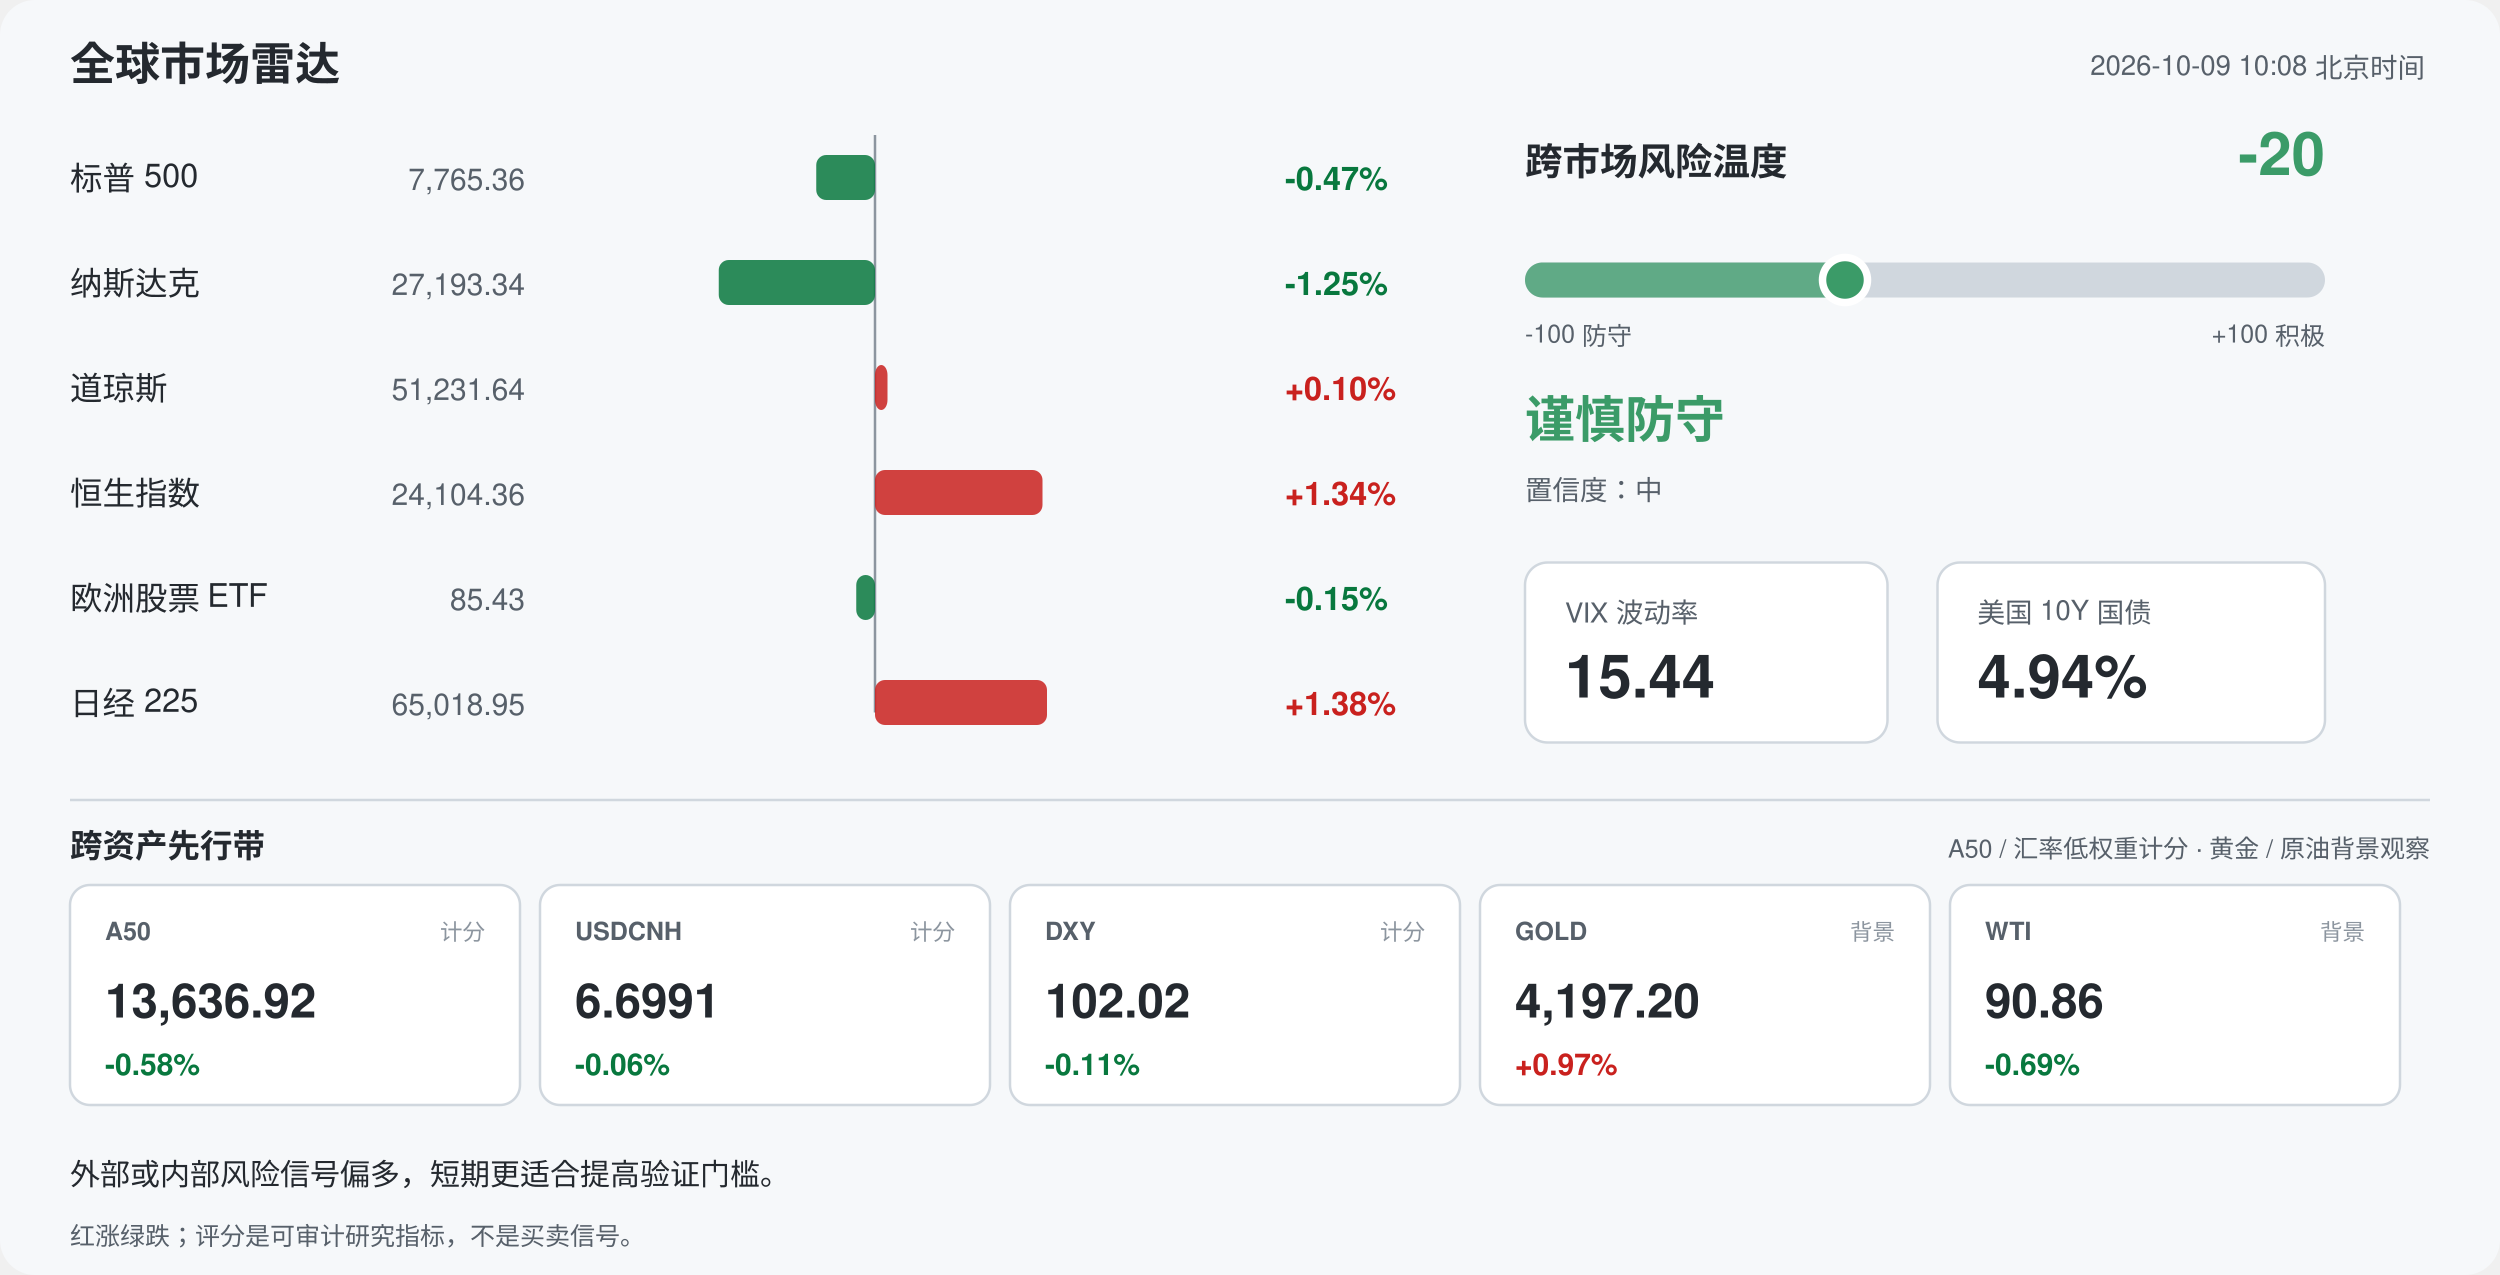
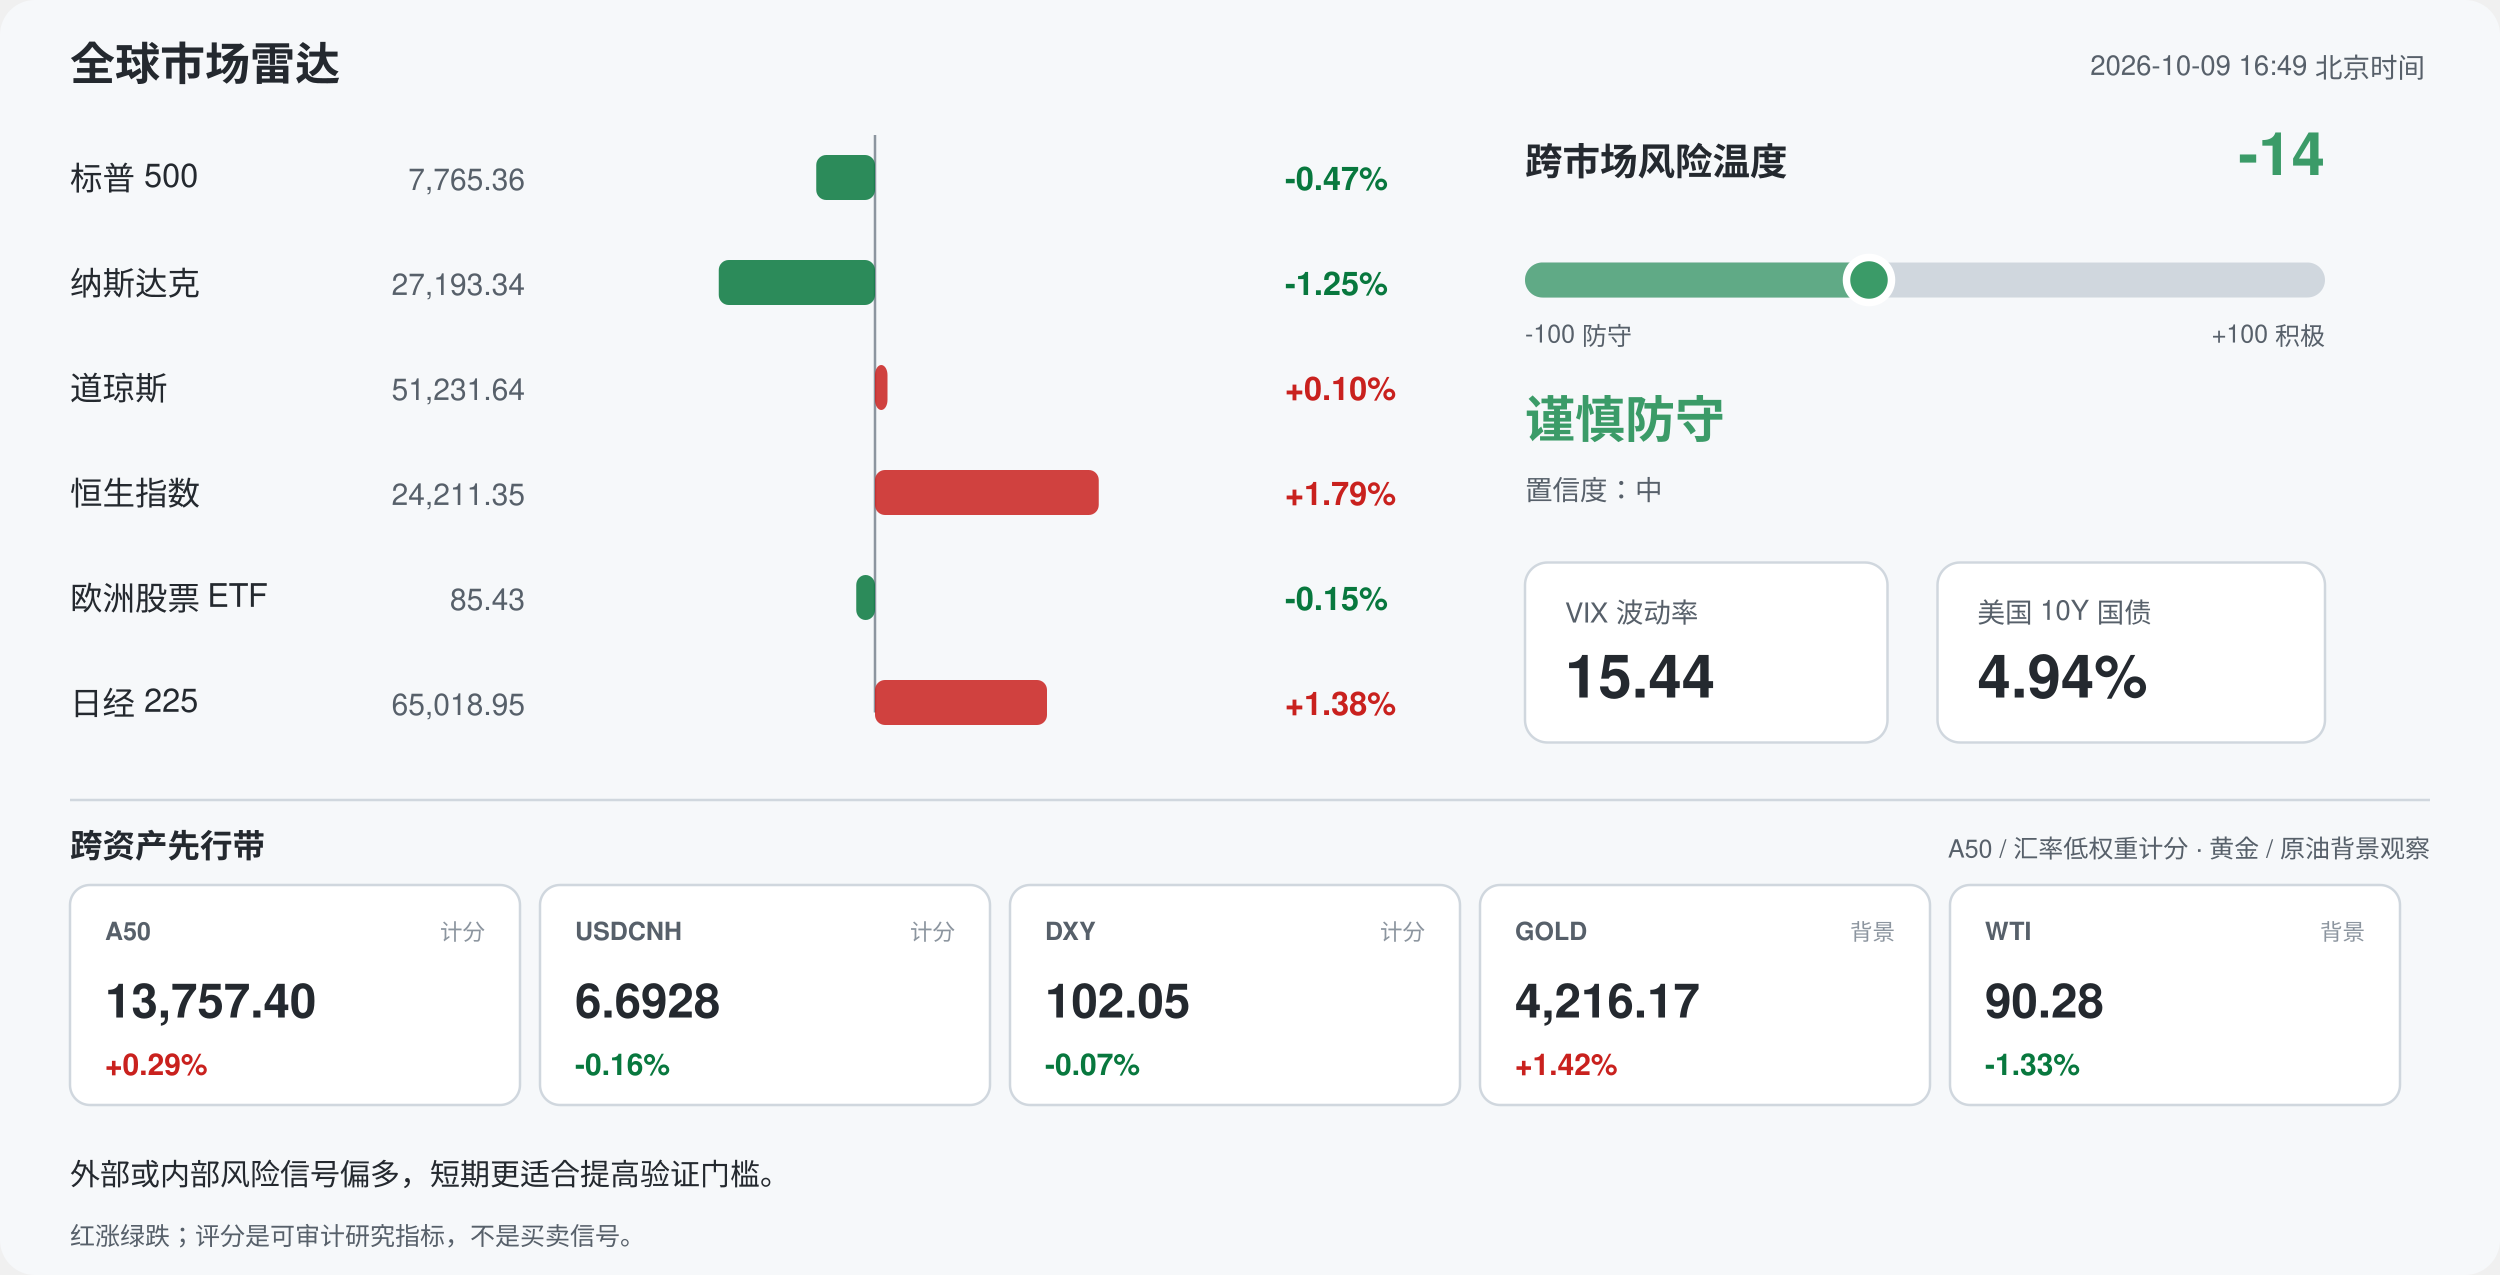
<svg xmlns="http://www.w3.org/2000/svg" width="1000" height="510" viewBox="0 0 1000 510" font-family="-apple-system,Segoe UI,Helvetica,Arial,sans-serif">
  <rect width="1000" height="510" rx="14" fill="#f6f8fa" />
  <text x="28" y="32" font-size="18" font-weight="700" fill="#24292f">全球市场雷达</text>
-   <text x="970" y="30" font-size="11" fill="#57606a" text-anchor="end">2026-10-09 10:08 北京时间</text>
+   <text x="970" y="30" font-size="11" fill="#57606a" text-anchor="end">2026-10-09 16:49 北京时间</text>
  <line x1="350" y1="54" x2="350" y2="285" stroke="#8c959f" stroke-width="1" />
  <text x="28" y="76" font-size="13" fill="#24292f">标普 500</text>
  <text x="210" y="76" font-size="12" fill="#57606a" text-anchor="end">7,765.36</text>
  <rect x="326.5" y="62" width="23.5" height="18" rx="4" fill="#08783e" opacity="0.85" />
  <text x="514" y="76" font-size="13" font-weight="600" fill="#08783e">-0.47%</text>
  <text x="28" y="118" font-size="13" fill="#24292f">纳斯达克</text>
  <text x="210" y="118" font-size="12" fill="#57606a" text-anchor="end">27,193.34</text>
  <rect x="287.5" y="104" width="62.5" height="18" rx="4" fill="#08783e" opacity="0.85" />
  <text x="514" y="118" font-size="13" font-weight="600" fill="#08783e">-1.25%</text>
  <text x="28" y="160" font-size="13" fill="#24292f">道琼斯</text>
  <text x="210" y="160" font-size="12" fill="#57606a" text-anchor="end">51,231.64</text>
  <rect x="350.0" y="146" width="5.0" height="18" rx="4" fill="#c9211e" opacity="0.85" />
  <text x="514" y="160" font-size="13" font-weight="600" fill="#c9211e">+0.10%</text>
  <text x="28" y="202" font-size="13" fill="#24292f">恒生指数</text>
-   <text x="210" y="202" font-size="12" fill="#57606a" text-anchor="end">24,104.36</text>
-   <rect x="350.0" y="188" width="67.0" height="18" rx="4" fill="#c9211e" opacity="0.85" />
-   <text x="514" y="202" font-size="13" font-weight="600" fill="#c9211e">+1.34%</text>
+   <text x="210" y="202" font-size="12" fill="#57606a" text-anchor="end">24,211.35</text>
+   <rect x="350.0" y="188" width="89.5" height="18" rx="4" fill="#c9211e" opacity="0.85" />
+   <text x="514" y="202" font-size="13" font-weight="600" fill="#c9211e">+1.79%</text>
  <text x="28" y="244" font-size="13" fill="#24292f">欧洲股票 ETF</text>
  <text x="210" y="244" font-size="12" fill="#57606a" text-anchor="end">85.43</text>
  <rect x="342.5" y="230" width="7.5" height="18" rx="4" fill="#08783e" opacity="0.85" />
  <text x="514" y="244" font-size="13" font-weight="600" fill="#08783e">-0.15%</text>
  <text x="28" y="286" font-size="13" fill="#24292f">日经 225</text>
  <text x="210" y="286" font-size="12" fill="#57606a" text-anchor="end">65,018.95</text>
  <rect x="350.0" y="272" width="68.8" height="18" rx="4" fill="#c9211e" opacity="0.85" />
  <text x="514" y="286" font-size="13" font-weight="600" fill="#c9211e">+1.38%</text>
  <text x="610" y="70" font-size="15" font-weight="700" fill="#24292f">跨市场风险温度</text>
-   <text x="930" y="70" font-size="24" font-weight="700" fill="#3b9b68" text-anchor="end">-20</text>
+   <text x="930" y="70" font-size="24" font-weight="700" fill="#3b9b68" text-anchor="end">-14</text>
  <rect x="610" y="105" width="320" height="14" rx="7" fill="#d0d7de" />
-   <rect x="610" y="105" width="128.0" height="14" rx="7" fill="#3b9b68" opacity="0.75" />
-   <circle cx="738.0" cy="112" r="9" fill="#3b9b68" stroke="#ffffff" stroke-width="3" />
+   <rect x="610" y="105" width="137.6" height="14" rx="7" fill="#3b9b68" opacity="0.75" />
+   <circle cx="747.6" cy="112" r="9" fill="#3b9b68" stroke="#ffffff" stroke-width="3" />
  <text x="610" y="137" font-size="10" fill="#57606a">-100 防守</text>
  <text x="930" y="137" font-size="10" fill="#57606a" text-anchor="end">+100 积极</text>
  <text x="610" y="175" font-size="20" font-weight="700" fill="#3b9b68">谨慎防守</text>
  <text x="610" y="200" font-size="11" fill="#57606a">置信度：中</text>
  <rect x="610" y="225" width="145" height="72" rx="9" fill="#ffffff" stroke="#d0d7de" />
  <text x="626" y="249" font-size="11" fill="#57606a">VIX 波动率</text>
  <text x="626" y="279" font-size="24" font-weight="700" fill="#24292f">15.44</text>
  <rect x="775" y="225" width="155" height="72" rx="9" fill="#ffffff" stroke="#d0d7de" />
  <text x="791" y="249" font-size="11" fill="#57606a">美国 10Y 国债</text>
  <text x="791" y="279" font-size="24" font-weight="700" fill="#24292f">4.94%</text>
  <line x1="28" y1="320" x2="972" y2="320" stroke="#d0d7de" />
  <text x="28" y="343" font-size="13" font-weight="700" fill="#24292f">跨资产先行带</text>
  <text x="972" y="343" font-size="10" fill="#57606a" text-anchor="end">A50 / 汇率低权重计分 · 黄金 / 原油背景观察</text>
  <rect x="28" y="354" width="180" height="88" rx="8" fill="#ffffff" stroke="#d0d7de" />
  <text x="42" y="376" font-size="10" font-weight="700" fill="#57606a">A50</text>
  <text x="194" y="376" font-size="9" fill="#8c959f" text-anchor="end">计分</text>
-   <text x="42" y="407" font-size="19" font-weight="700" fill="#24292f">13,636.92</text>
-   <text x="42" y="430" font-size="12" font-weight="700" fill="#08783e">-0.58%</text>
+   <text x="42" y="407" font-size="19" font-weight="700" fill="#24292f">13,757.40</text>
+   <text x="42" y="430" font-size="12" font-weight="700" fill="#c9211e">+0.29%</text>
  <rect x="216" y="354" width="180" height="88" rx="8" fill="#ffffff" stroke="#d0d7de" />
  <text x="230" y="376" font-size="10" font-weight="700" fill="#57606a">USDCNH</text>
  <text x="382" y="376" font-size="9" fill="#8c959f" text-anchor="end">计分</text>
-   <text x="230" y="407" font-size="19" font-weight="700" fill="#24292f">6.6991</text>
-   <text x="230" y="430" font-size="12" font-weight="700" fill="#08783e">-0.06%</text>
+   <text x="230" y="407" font-size="19" font-weight="700" fill="#24292f">6.6928</text>
+   <text x="230" y="430" font-size="12" font-weight="700" fill="#08783e">-0.16%</text>
  <rect x="404" y="354" width="180" height="88" rx="8" fill="#ffffff" stroke="#d0d7de" />
  <text x="418" y="376" font-size="10" font-weight="700" fill="#57606a">DXY</text>
  <text x="570" y="376" font-size="9" fill="#8c959f" text-anchor="end">计分</text>
-   <text x="418" y="407" font-size="19" font-weight="700" fill="#24292f">102.02</text>
-   <text x="418" y="430" font-size="12" font-weight="700" fill="#08783e">-0.11%</text>
+   <text x="418" y="407" font-size="19" font-weight="700" fill="#24292f">102.05</text>
+   <text x="418" y="430" font-size="12" font-weight="700" fill="#08783e">-0.07%</text>
  <rect x="592" y="354" width="180" height="88" rx="8" fill="#ffffff" stroke="#d0d7de" />
  <text x="606" y="376" font-size="10" font-weight="700" fill="#57606a">GOLD</text>
  <text x="758" y="376" font-size="9" fill="#8c959f" text-anchor="end">背景</text>
-   <text x="606" y="407" font-size="19" font-weight="700" fill="#24292f">4,197.20</text>
-   <text x="606" y="430" font-size="12" font-weight="700" fill="#c9211e">+0.97%</text>
+   <text x="606" y="407" font-size="19" font-weight="700" fill="#24292f">4,216.17</text>
+   <text x="606" y="430" font-size="12" font-weight="700" fill="#c9211e">+1.42%</text>
  <rect x="780" y="354" width="180" height="88" rx="8" fill="#ffffff" stroke="#d0d7de" />
  <text x="794" y="376" font-size="10" font-weight="700" fill="#57606a">WTI</text>
  <text x="946" y="376" font-size="9" fill="#8c959f" text-anchor="end">背景</text>
-   <text x="794" y="407" font-size="19" font-weight="700" fill="#24292f">90.86</text>
-   <text x="794" y="430" font-size="12" font-weight="700" fill="#08783e">-0.69%</text>
+   <text x="794" y="407" font-size="19" font-weight="700" fill="#24292f">90.28</text>
+   <text x="794" y="430" font-size="12" font-weight="700" fill="#08783e">-1.33%</text>
  <text x="28" y="474" font-size="12" fill="#24292f">外部或内部风险信号偏多，短期更适合提高验证门槛。</text>
  <text x="28" y="498" font-size="10" fill="#57606a">红涨绿跌；评分是可审计研究指标，不是买卖信号。</text>
</svg>
